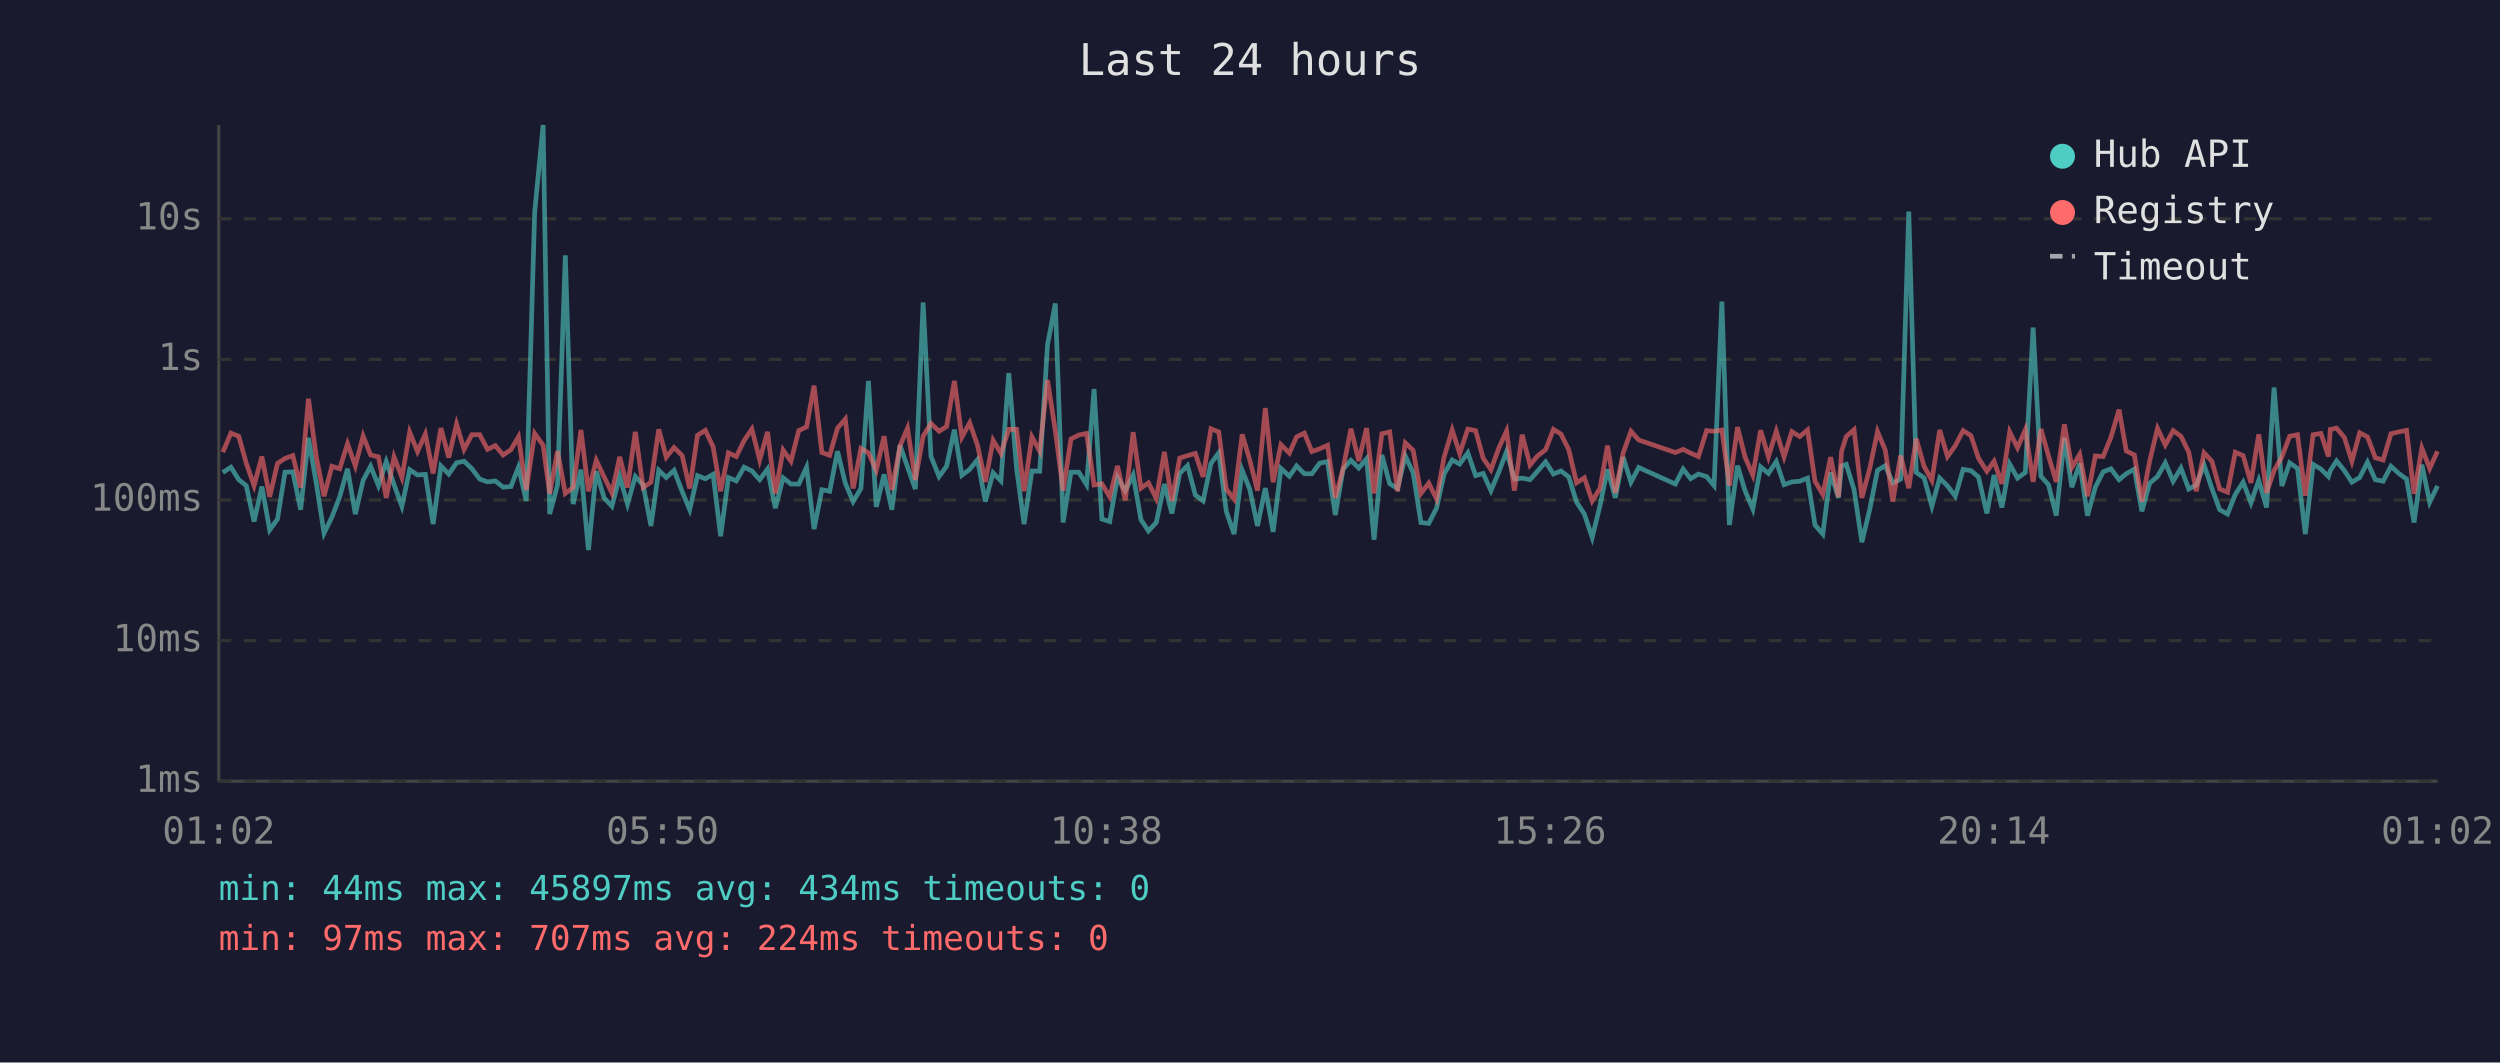
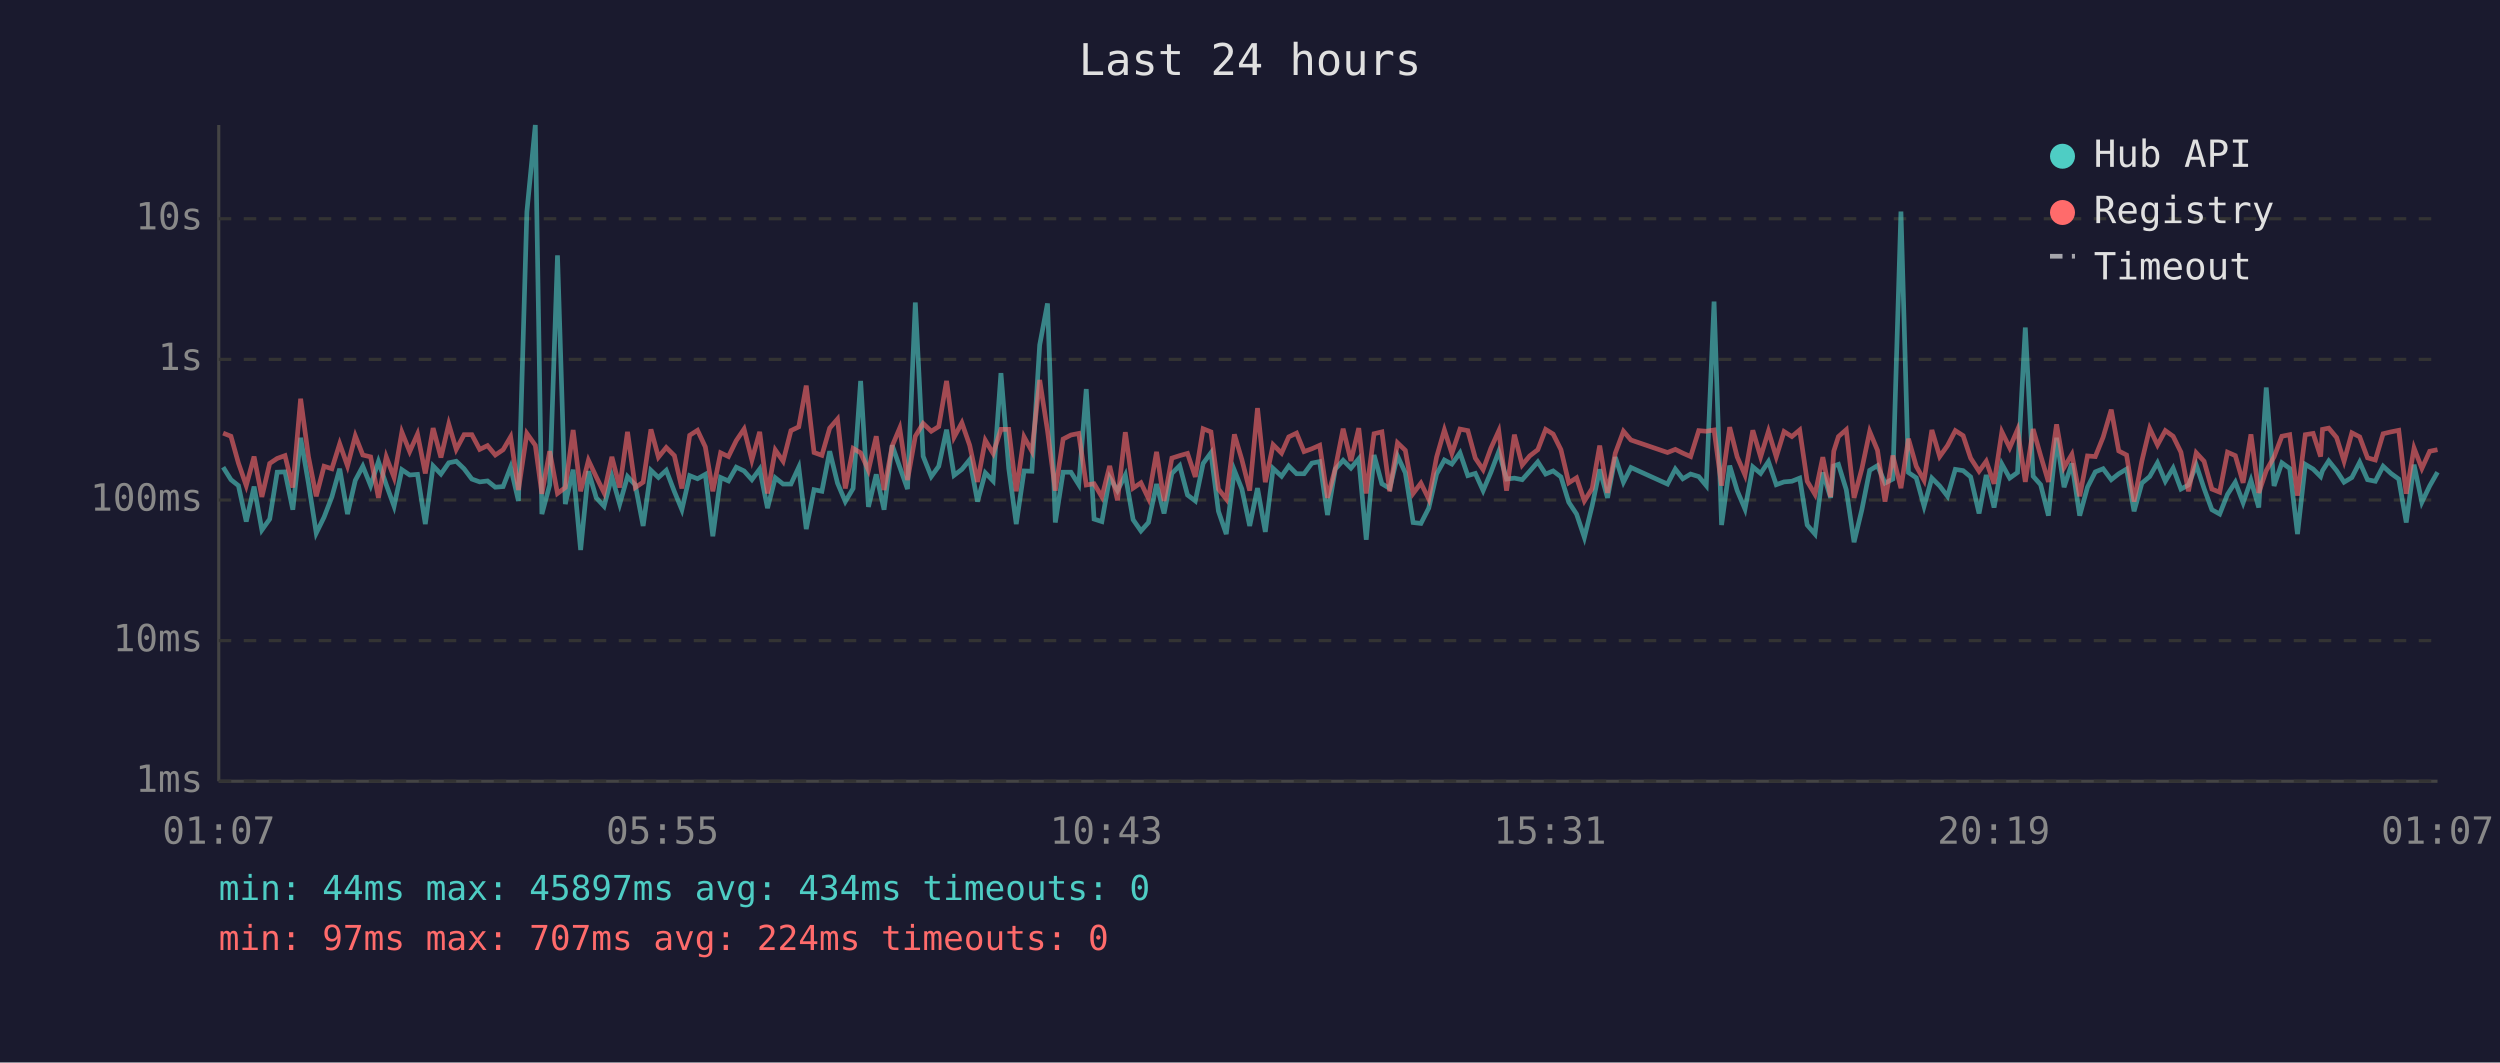
<svg xmlns="http://www.w3.org/2000/svg" viewBox="0 0 800 340" font-family="monospace" font-size="12">
  <rect width="800" height="340" fill="#1a1a2e" />
  <text x="400" y="24" fill="#e0e0e0" font-size="14" text-anchor="middle">Last 24 hours</text>
  <line x1="70" y1="40" x2="70" y2="250" stroke="#444" stroke-width="1" />
  <line x1="70" y1="250" x2="780" y2="250" stroke="#444" stroke-width="1" />
  <line x1="70" y1="250" x2="780" y2="250" stroke="#333" stroke-width="1" stroke-dasharray="4" />
  <text x="65" y="250" fill="#888" text-anchor="end" dominant-baseline="middle">1ms</text>
  <line x1="70" y1="205" x2="780" y2="205" stroke="#333" stroke-width="1" stroke-dasharray="4" />
  <text x="65" y="205" fill="#888" text-anchor="end" dominant-baseline="middle">10ms</text>
  <line x1="70" y1="160" x2="780" y2="160" stroke="#333" stroke-width="1" stroke-dasharray="4" />
  <text x="65" y="160" fill="#888" text-anchor="end" dominant-baseline="middle">100ms</text>
  <line x1="70" y1="115" x2="780" y2="115" stroke="#333" stroke-width="1" stroke-dasharray="4" />
  <text x="65" y="115" fill="#888" text-anchor="end" dominant-baseline="middle">1s</text>
  <line x1="70" y1="70" x2="780" y2="70" stroke="#333" stroke-width="1" stroke-dasharray="4" />
  <text x="65" y="70" fill="#888" text-anchor="end" dominant-baseline="middle">10s</text>
-   <text x="70" y="270" fill="#888" text-anchor="middle">01:02</text>
-   <text x="212" y="270" fill="#888" text-anchor="middle">05:50</text>
-   <text x="354" y="270" fill="#888" text-anchor="middle">10:38</text>
-   <text x="496" y="270" fill="#888" text-anchor="middle">15:26</text>
-   <text x="638" y="270" fill="#888" text-anchor="middle">20:14</text>
-   <text x="780" y="270" fill="#888" text-anchor="middle">01:02</text>
-   <polyline points="71.3,151.2 73.9,149.5 76.4,153.5 78.8,155.4 81.3,166.9 83.8,155.7 86.3,169.6 88.8,166.1 91.2,151.1 93.7,151.0 96.2,163.1 98.7,140.1 101.2,154.6 103.7,170.6 106.2,165.5 108.7,159.0 111.2,150.0 113.7,164.5 116.2,153.7 118.6,149.2 121.1,155.4 123.6,147.7 126.1,155.1 128.6,162.0 131.1,150.3 133.6,152.0 136.1,151.8 138.6,167.7 141.1,149.1 143.6,151.7 146.1,148.1 148.5,147.6 151.0,150.0 153.5,153.3 156.0,154.2 158.5,153.9 161.0,155.9 163.5,155.7 165.9,149.5 168.4,160.3 171.1,67.8 173.8,40.0 175.9,164.5 178.4,155.2 180.9,81.7 183.4,161.3 185.9,150.3 188.3,176.0 190.8,150.8 193.3,159.3 195.8,162.0 198.3,152.5 200.8,161.3 203.3,152.5 205.8,155.2 208.3,168.3 210.8,150.5 213.2,152.8 215.7,150.5 218.3,157.3 220.7,163.1 223.2,152.2 225.7,153.2 228.2,151.8 230.6,171.6 233.1,152.8 235.6,153.9 238.1,149.5 240.6,150.7 243.1,153.5 245.6,150.1 248.1,162.6 250.6,152.9 253.1,154.9 255.6,154.9 258.1,149.5 260.5,169.3 263.0,156.7 265.5,157.2 268.0,144.4 270.5,154.6 273.0,160.5 275.5,156.3 277.9,121.9 280.4,162.2 282.9,151.8 285.4,163.1 288.0,142.5 290.4,149.4 292.9,156.5 295.4,96.8 297.9,146.0 300.5,152.5 302.9,149.2 305.4,137.5 307.8,152.1 310.3,150.2 312.8,147.1 315.3,160.5 317.8,151.3 320.3,153.9 322.8,119.4 325.3,149.9 327.7,167.7 330.2,150.7 332.7,150.8 335.2,110.4 337.7,97.1 340.2,167.2 342.7,151.1 345.2,151.1 347.7,155.1 350.1,124.5 352.6,166.1 355.1,166.9 357.6,152.8 360.1,157.0 362.6,152.0 365.1,166.3 367.5,169.9 370.0,167.2 372.6,154.9 375.0,164.3 377.5,151.5 380.0,149.0 382.5,158.4 385.0,160.3 387.5,148.3 390.0,144.9 392.4,163.6 394.9,170.9 397.5,150.5 399.9,156.5 402.4,168.3 404.9,156.2 407.4,170.2 409.9,149.9 412.6,152.4 414.9,149.1 417.4,151.6 419.8,151.6 422.3,148.2 424.8,147.7 427.3,164.8 429.8,150.1 432.3,147.3 434.8,149.8 437.3,146.8 439.7,172.7 442.2,145.6 444.7,154.8 447.2,156.3 449.7,145.9 452.2,151.3 454.7,167.2 457.2,167.5 459.7,162.6 462.1,151.7 464.7,147.2 467.1,148.5 469.7,144.9 472.2,152.2 474.6,151.5 477.1,157.0 479.6,151.1 482.1,144.5 484.6,153.3 487.1,153.0 489.6,153.5 492.0,150.8 494.6,147.8 497.1,151.7 499.5,150.7 502.0,152.6 504.5,160.7 507.0,164.5 509.5,172.0 512.0,161.8 514.4,150.2 516.9,159.3 519.4,146.3 521.9,154.3 524.4,149.6 536.1,154.9 538.6,150.1 541.0,153.2 543.5,151.7 546.1,152.5 548.5,155.4 551.0,96.5 553.4,168.0 556.0,149.0 558.4,157.0 560.9,162.9 563.4,149.4 565.9,151.5 568.4,147.7 570.9,155.1 573.4,154.2 575.9,154.0 578.4,153.0 580.8,168.0 583.3,170.9 585.8,151.2 588.3,159.3 589.3,149.1 590.8,148.6 593.3,156.7 595.8,173.5 598.3,163.1 600.8,150.5 603.3,149.0 605.7,154.6 608.2,153.3 610.8,67.7 613.2,151.2 615.7,152.9 618.2,162.0 620.7,153.0 623.2,155.5 625.7,158.8 628.2,150.2 630.7,150.6 633.1,152.6 635.8,164.3 638.1,152.0 640.6,162.4 643.1,148.5 645.6,153.0 648.1,151.2 650.6,104.8 653.1,152.4 655.5,155.1 658.0,165.0 660.6,140.1 663.0,155.9 665.5,148.3 668.0,165.0 670.5,155.9 673.0,151.0 675.5,150.0 678.1,153.5 680.4,151.6 683.0,150.1 685.4,163.6 687.9,154.6 690.4,152.5 692.9,148.1 695.4,154.0 697.9,149.8 700.4,156.5 702.8,155.2 705.3,148.8 707.8,156.3 710.3,163.1 712.8,164.5 715.3,158.2 717.8,154.3 720.3,160.9 722.8,153.7 725.3,162.4 727.7,124.0 730.2,155.5 732.7,148.1 735.2,149.9 737.7,170.9 740.2,148.6 742.7,150.1 745.1,152.5 745.7,150.6 747.7,147.5 750.2,150.6 752.6,154.3 755.1,152.8 757.6,147.9 760.1,153.5 762.6,154.0 765.1,149.2 767.6,151.5 770.1,153.3 772.5,167.2 775.0,148.7 777.5,160.7 780.0,155.5" fill="none" stroke="#4ecdc4" stroke-width="1.5" opacity="0.6" />
-   <polyline points="71.3,144.7 73.9,138.6 76.4,139.6 78.8,148.2 81.3,155.4 83.8,146.1 86.3,159.0 88.8,148.3 91.2,146.7 93.7,145.8 96.2,156.0 98.7,127.6 101.2,146.1 103.7,158.8 106.2,149.2 108.7,150.0 111.2,142.0 113.7,149.1 116.2,139.5 118.6,145.6 121.1,146.2 123.6,159.3 126.1,146.2 128.6,152.8 131.1,138.3 133.6,144.5 136.1,138.9 138.6,151.5 141.1,137.0 143.6,146.4 146.1,135.7 148.5,143.8 151.0,139.1 153.5,139.1 156.0,143.8 158.5,142.6 161.0,145.6 163.5,143.9 165.9,139.8 168.4,156.8 171.1,138.7 173.8,142.5 175.9,158.0 178.4,144.4 180.9,157.9 183.4,156.0 185.9,137.6 188.3,157.2 190.8,147.3 193.3,152.6 195.8,157.7 198.3,146.2 200.8,156.0 203.3,138.2 205.8,156.0 208.3,154.3 210.8,137.4 213.2,146.3 215.7,143.2 218.3,145.8 220.7,156.3 223.2,139.3 225.7,137.7 228.2,143.0 230.6,157.2 233.1,144.9 235.6,146.1 238.1,141.0 240.6,137.3 243.1,147.2 245.6,138.2 248.1,157.9 250.6,144.0 253.1,147.6 255.6,137.8 258.1,136.6 260.5,123.4 263.0,144.8 265.5,145.7 268.0,137.0 270.5,134.1 273.0,156.3 275.5,143.5 277.9,144.9 280.4,150.5 282.9,139.6 285.4,156.8 288.0,142.7 290.4,137.0 292.9,153.6 295.4,139.6 297.9,135.5 300.5,138.0 302.9,136.5 305.4,121.9 307.8,139.9 310.3,135.3 312.8,142.5 315.3,154.2 317.8,140.9 320.3,145.1 322.8,137.4 325.3,137.4 327.7,157.2 330.2,139.8 332.7,144.4 335.2,121.6 337.7,137.8 340.2,157.0 342.7,140.5 345.2,139.2 347.7,138.7 350.1,155.2 352.6,154.8 355.1,159.0 357.6,149.1 360.1,160.1 362.6,138.3 365.1,156.2 367.5,154.5 370.0,159.5 372.6,144.6 375.0,160.3 377.5,146.6 380.0,145.8 382.5,145.1 385.0,152.6 387.5,137.2 390.0,138.2 392.4,156.5 394.9,159.7 397.5,139.0 399.9,147.1 402.4,157.0 404.9,130.6 407.4,154.3 409.9,142.3 412.6,145.0 414.9,139.8 417.4,138.6 419.8,144.5 422.3,143.6 424.8,142.5 427.3,159.3 429.8,149.9 432.3,137.2 434.8,147.5 437.3,137.0 439.7,157.9 442.2,138.8 444.7,138.2 447.2,157.2 449.7,141.7 452.2,144.1 454.7,157.9 457.2,154.6 459.7,159.7 462.1,146.3 464.7,137.6 467.1,145.1 469.7,137.3 472.2,137.8 474.6,146.6 477.1,150.3 479.6,143.4 482.1,137.9 484.6,157.0 487.1,139.1 489.6,148.8 492.0,145.9 494.6,143.9 497.1,137.4 499.5,138.9 502.0,143.9 504.5,154.5 507.0,152.9 509.5,160.3 512.0,156.3 514.4,142.6 516.9,157.7 519.4,145.0 521.9,138.0 524.4,140.8 536.1,144.8 538.6,143.8 541.0,145.0 543.5,146.1 546.1,137.8 548.5,138.0 551.0,137.6 553.4,155.4 556.0,136.7 558.4,146.2 560.9,152.0 563.4,137.7 565.9,146.2 568.4,138.0 570.9,146.2 573.4,138.1 575.9,139.7 578.4,137.6 580.8,154.0 583.3,158.2 585.8,146.3 588.3,159.0 589.3,144.4 590.8,139.7 593.3,137.5 595.8,159.3 598.3,150.0 600.8,138.1 603.3,144.1 605.7,160.5 608.2,145.8 610.8,156.2 613.2,140.4 615.7,149.2 618.2,153.7 620.7,137.6 623.2,146.1 625.7,142.6 628.2,137.8 630.7,139.4 633.1,146.6 635.8,150.8 638.1,147.6 640.6,154.8 643.1,138.2 645.6,143.3 648.1,137.5 650.6,154.2 653.1,137.3 655.5,145.8 658.0,154.2 660.6,135.8 663.0,149.6 665.5,145.4 668.0,158.8 670.5,145.9 673.0,146.1 675.5,139.9 678.1,131.1 680.4,144.3 683.0,145.6 685.4,160.5 687.9,147.5 690.4,137.1 692.9,142.4 695.4,137.8 697.9,139.6 700.4,144.7 702.8,157.2 705.3,144.9 707.8,147.6 710.3,156.5 712.8,157.5 715.3,144.7 717.8,145.8 720.3,154.5 722.8,139.0 725.3,157.7 727.7,150.6 730.2,146.2 732.7,139.6 735.2,139.1 737.7,158.6 740.2,139.1 742.7,138.7 745.1,146.1 745.7,137.4 747.7,137.0 750.2,140.0 752.6,147.6 755.1,138.5 757.6,139.8 760.1,146.5 762.6,147.2 765.1,138.8 767.6,138.2 770.1,137.7 772.5,158.0 775.0,143.4 777.5,149.9 780.0,144.4" fill="none" stroke="#ff6b6b" stroke-width="1.5" opacity="0.6" />
+   <text x="70" y="270" fill="#888" text-anchor="middle">01:07</text>
+   <text x="212" y="270" fill="#888" text-anchor="middle">05:55</text>
+   <text x="354" y="270" fill="#888" text-anchor="middle">10:43</text>
+   <text x="496" y="270" fill="#888" text-anchor="middle">15:31</text>
+   <text x="638" y="270" fill="#888" text-anchor="middle">20:19</text>
+   <text x="780" y="270" fill="#888" text-anchor="middle">01:07</text>
+   <polyline points="71.4,149.5 73.9,153.5 76.3,155.4 78.8,166.9 81.3,155.7 83.8,169.6 86.3,166.1 88.7,151.1 91.2,151.0 93.7,163.1 96.2,140.1 98.7,154.6 101.2,170.6 103.7,165.5 106.2,159.0 108.7,150.0 111.2,164.5 113.7,153.7 116.1,149.2 118.6,155.4 121.1,147.7 123.6,155.1 126.1,162.0 128.6,150.3 131.1,152.0 133.6,151.8 136.1,167.7 138.6,149.1 141.1,151.7 143.6,148.1 146.0,147.6 148.5,150.0 151.0,153.3 153.5,154.2 156.0,153.9 158.5,155.9 161.0,155.7 163.4,149.5 165.9,160.3 168.6,67.8 171.3,40.0 173.4,164.5 175.9,155.2 178.4,81.7 180.9,161.3 183.4,150.3 185.8,176.0 188.3,150.8 190.8,159.3 193.3,162.0 195.8,152.5 198.3,161.3 200.8,152.5 203.3,155.2 205.8,168.3 208.3,150.5 210.7,152.8 213.2,150.5 215.8,157.3 218.2,163.1 220.7,152.2 223.2,153.2 225.7,151.8 228.1,171.6 230.6,152.8 233.1,153.9 235.6,149.5 238.1,150.7 240.6,153.5 243.1,150.1 245.6,162.6 248.1,152.9 250.6,154.9 253.1,154.9 255.6,149.5 258.0,169.3 260.5,156.7 263.0,157.2 265.5,144.4 268.0,154.6 270.5,160.5 273.0,156.3 275.4,121.9 277.9,162.2 280.4,151.8 282.9,163.1 285.5,142.5 287.9,149.4 290.4,156.5 292.9,96.8 295.4,146.0 298.0,152.5 300.4,149.2 302.9,137.5 305.3,152.1 307.8,150.2 310.3,147.1 312.8,160.5 315.3,151.3 317.8,153.9 320.3,119.4 322.8,149.9 325.2,167.7 327.7,150.7 330.2,150.8 332.7,110.4 335.2,97.1 337.7,167.2 340.2,151.1 342.7,151.1 345.2,155.1 347.6,124.5 350.1,166.1 352.6,166.9 355.1,152.8 357.6,157.0 360.1,152.0 362.6,166.3 365.1,169.9 367.5,167.2 370.1,154.9 372.5,164.3 375.0,151.5 377.5,149.0 380.0,158.4 382.5,160.3 385.0,148.3 387.5,144.9 389.9,163.6 392.4,170.9 395.0,150.5 397.4,156.5 399.9,168.3 402.4,156.2 404.9,170.2 407.4,149.9 410.1,152.4 412.4,149.1 414.9,151.6 417.3,151.6 419.8,148.2 422.3,147.7 424.8,164.8 427.3,150.1 429.8,147.3 432.3,149.8 434.8,146.8 437.2,172.7 439.7,145.6 442.2,154.8 444.7,156.3 447.2,145.9 449.7,151.3 452.2,167.2 454.7,167.5 457.2,162.6 459.7,151.7 462.2,147.2 464.6,148.5 467.2,144.9 469.7,152.2 472.1,151.5 474.6,157.0 477.1,151.1 479.6,144.5 482.1,153.3 484.6,153.0 487.1,153.5 489.5,150.8 492.1,147.8 494.6,151.7 497.0,150.7 499.5,152.6 502.0,160.7 504.5,164.5 507.0,172.0 509.5,161.8 511.9,150.2 514.4,159.3 516.9,146.3 519.5,154.3 521.9,149.6 533.6,154.9 536.1,150.1 538.5,153.2 541.0,151.7 543.6,152.5 546.0,155.4 548.5,96.5 550.9,168.0 553.5,149.0 555.9,157.0 558.4,162.9 560.9,149.4 563.4,151.5 565.9,147.7 568.4,155.1 570.9,154.2 573.4,154.0 575.9,153.0 578.3,168.0 580.8,170.9 583.3,151.2 585.8,159.3 586.8,149.1 588.3,148.6 590.8,156.7 593.3,173.5 595.8,163.1 598.3,150.5 600.8,149.0 603.2,154.6 605.7,153.3 608.3,67.7 610.7,151.2 613.2,152.9 615.7,162.0 618.2,153.0 620.7,155.5 623.2,158.8 625.7,150.2 628.2,150.6 630.6,152.6 633.3,164.3 635.6,152.0 638.1,162.4 640.6,148.5 643.1,153.0 645.6,151.2 648.1,104.8 650.6,152.4 653.0,155.1 655.5,165.0 658.1,140.1 660.5,155.9 663.0,148.3 665.5,165.0 668.0,155.9 670.5,151.0 673.0,150.0 675.6,153.5 678.0,151.6 680.5,150.1 682.9,163.6 685.4,154.6 687.9,152.5 690.4,148.1 692.9,154.0 695.4,149.8 697.9,156.5 700.3,155.2 702.8,148.8 705.3,156.3 707.8,163.1 710.3,164.5 712.8,158.2 715.3,154.3 717.8,160.9 720.3,153.7 722.8,162.4 725.2,124.0 727.7,155.5 730.2,148.1 732.7,149.9 735.2,170.9 737.7,148.6 740.2,150.1 742.6,152.5 743.2,150.6 745.2,147.5 747.7,150.6 750.1,154.3 752.6,152.8 755.1,147.9 757.6,153.5 760.1,154.0 762.6,149.2 765.1,151.5 767.6,153.3 770.0,167.2 772.5,148.7 775.0,160.7 777.5,155.5 780.0,151.1" fill="none" stroke="#4ecdc4" stroke-width="1.5" opacity="0.6" />
+   <polyline points="71.4,138.6 73.9,139.6 76.3,148.2 78.8,155.4 81.3,146.1 83.8,159.0 86.3,148.3 88.7,146.7 91.2,145.8 93.7,156.0 96.2,127.6 98.7,146.1 101.2,158.8 103.7,149.2 106.2,150.0 108.7,142.0 111.2,149.1 113.7,139.5 116.1,145.6 118.6,146.2 121.1,159.3 123.6,146.2 126.1,152.8 128.6,138.3 131.1,144.5 133.6,138.9 136.1,151.5 138.6,137.0 141.1,146.4 143.6,135.7 146.0,143.8 148.5,139.1 151.0,139.1 153.5,143.8 156.0,142.6 158.5,145.6 161.0,143.9 163.4,139.8 165.9,156.8 168.6,138.7 171.3,142.5 173.4,158.0 175.9,144.4 178.4,157.9 180.9,156.0 183.4,137.6 185.8,157.2 188.3,147.3 190.8,152.6 193.3,157.7 195.8,146.2 198.3,156.0 200.8,138.2 203.3,156.0 205.8,154.3 208.3,137.4 210.7,146.3 213.2,143.2 215.8,145.8 218.2,156.3 220.7,139.3 223.2,137.7 225.7,143.0 228.1,157.2 230.6,144.9 233.1,146.1 235.6,141.0 238.1,137.3 240.6,147.2 243.1,138.2 245.6,157.9 248.1,144.0 250.6,147.6 253.1,137.8 255.6,136.6 258.0,123.4 260.5,144.8 263.0,145.7 265.5,137.0 268.0,134.1 270.5,156.3 273.0,143.5 275.4,144.9 277.9,150.5 280.4,139.6 282.9,156.8 285.5,142.7 287.9,137.0 290.4,153.6 292.9,139.6 295.4,135.5 298.0,138.0 300.4,136.5 302.9,121.9 305.3,139.9 307.8,135.3 310.3,142.5 312.8,154.2 315.3,140.9 317.8,145.1 320.3,137.4 322.8,137.4 325.2,157.2 327.7,139.8 330.2,144.4 332.7,121.6 335.2,137.8 337.7,157.0 340.2,140.5 342.7,139.2 345.2,138.7 347.6,155.2 350.1,154.8 352.6,159.0 355.1,149.1 357.6,160.1 360.1,138.3 362.6,156.2 365.1,154.5 367.5,159.5 370.1,144.6 372.5,160.3 375.0,146.6 377.5,145.8 380.0,145.1 382.5,152.6 385.0,137.2 387.5,138.2 389.9,156.5 392.4,159.7 395.0,139.0 397.4,147.1 399.9,157.0 402.4,130.6 404.9,154.3 407.4,142.3 410.1,145.0 412.4,139.8 414.9,138.6 417.3,144.5 419.8,143.6 422.3,142.5 424.8,159.3 427.3,149.9 429.8,137.2 432.3,147.5 434.8,137.0 437.2,157.9 439.7,138.8 442.2,138.2 444.7,157.2 447.2,141.7 449.7,144.1 452.2,157.9 454.7,154.6 457.2,159.7 459.7,146.3 462.2,137.6 464.6,145.1 467.2,137.3 469.7,137.8 472.1,146.6 474.6,150.3 477.1,143.4 479.6,137.9 482.1,157.0 484.6,139.1 487.1,148.8 489.5,145.9 492.1,143.9 494.6,137.4 497.0,138.9 499.5,143.9 502.0,154.5 504.5,152.9 507.0,160.3 509.5,156.3 511.9,142.6 514.4,157.7 516.9,145.0 519.5,138.0 521.9,140.8 533.6,144.8 536.1,143.8 538.5,145.0 541.0,146.1 543.6,137.8 546.0,138.0 548.5,137.6 550.9,155.4 553.5,136.7 555.9,146.2 558.4,152.0 560.9,137.7 563.4,146.2 565.9,138.0 568.4,146.2 570.9,138.1 573.4,139.7 575.9,137.6 578.3,154.0 580.8,158.2 583.3,146.3 585.8,159.0 586.8,144.4 588.3,139.7 590.8,137.5 593.3,159.3 595.8,150.0 598.3,138.1 600.8,144.1 603.2,160.5 605.7,145.8 608.3,156.2 610.7,140.4 613.2,149.2 615.7,153.7 618.2,137.6 620.7,146.1 623.2,142.6 625.7,137.8 628.2,139.4 630.6,146.6 633.3,150.8 635.6,147.6 638.1,154.8 640.6,138.2 643.1,143.3 645.6,137.5 648.1,154.2 650.6,137.3 653.0,145.8 655.5,154.2 658.1,135.8 660.5,149.6 663.0,145.4 665.5,158.8 668.0,145.9 670.5,146.1 673.0,139.9 675.6,131.1 678.0,144.3 680.5,145.6 682.9,160.5 685.4,147.5 687.9,137.1 690.4,142.4 692.9,137.8 695.4,139.6 697.9,144.7 700.3,157.2 702.8,144.9 705.3,147.6 707.8,156.5 710.3,157.5 712.8,144.7 715.3,145.8 717.8,154.5 720.3,139.0 722.8,157.7 725.2,150.6 727.7,146.2 730.2,139.6 732.7,139.1 735.2,158.6 737.7,139.1 740.2,138.7 742.6,146.1 743.2,137.4 745.2,137.0 747.7,140.0 750.1,147.6 752.6,138.5 755.1,139.8 757.6,146.5 760.1,147.2 762.6,138.8 765.1,138.2 767.6,137.7 770.0,158.0 772.5,143.4 775.0,149.9 777.5,144.4 780.0,143.9" fill="none" stroke="#ff6b6b" stroke-width="1.5" opacity="0.6" />
  <circle cx="660" cy="50" r="4" fill="#4ecdc4" />
  <text x="670" y="50" fill="#e0e0e0" dominant-baseline="middle">Hub API</text>
  <circle cx="660" cy="68" r="4" fill="#ff6b6b" />
  <text x="670" y="68" fill="#e0e0e0" dominant-baseline="middle">Registry</text>
  <line x1="656" y1="82" x2="664" y2="82" stroke="#e0e0e0" stroke-width="1.5" stroke-dasharray="4,3" opacity="0.7" />
  <text x="670" y="86" fill="#e0e0e0" dominant-baseline="middle">Timeout</text>
  <text x="70" y="288" fill="#4ecdc4" font-size="11">min: 44ms  max: 45897ms  avg: 434ms  timeouts: 0</text>
  <text x="70" y="304" fill="#ff6b6b" font-size="11">min: 97ms  max: 707ms  avg: 224ms  timeouts: 0</text>
</svg>
